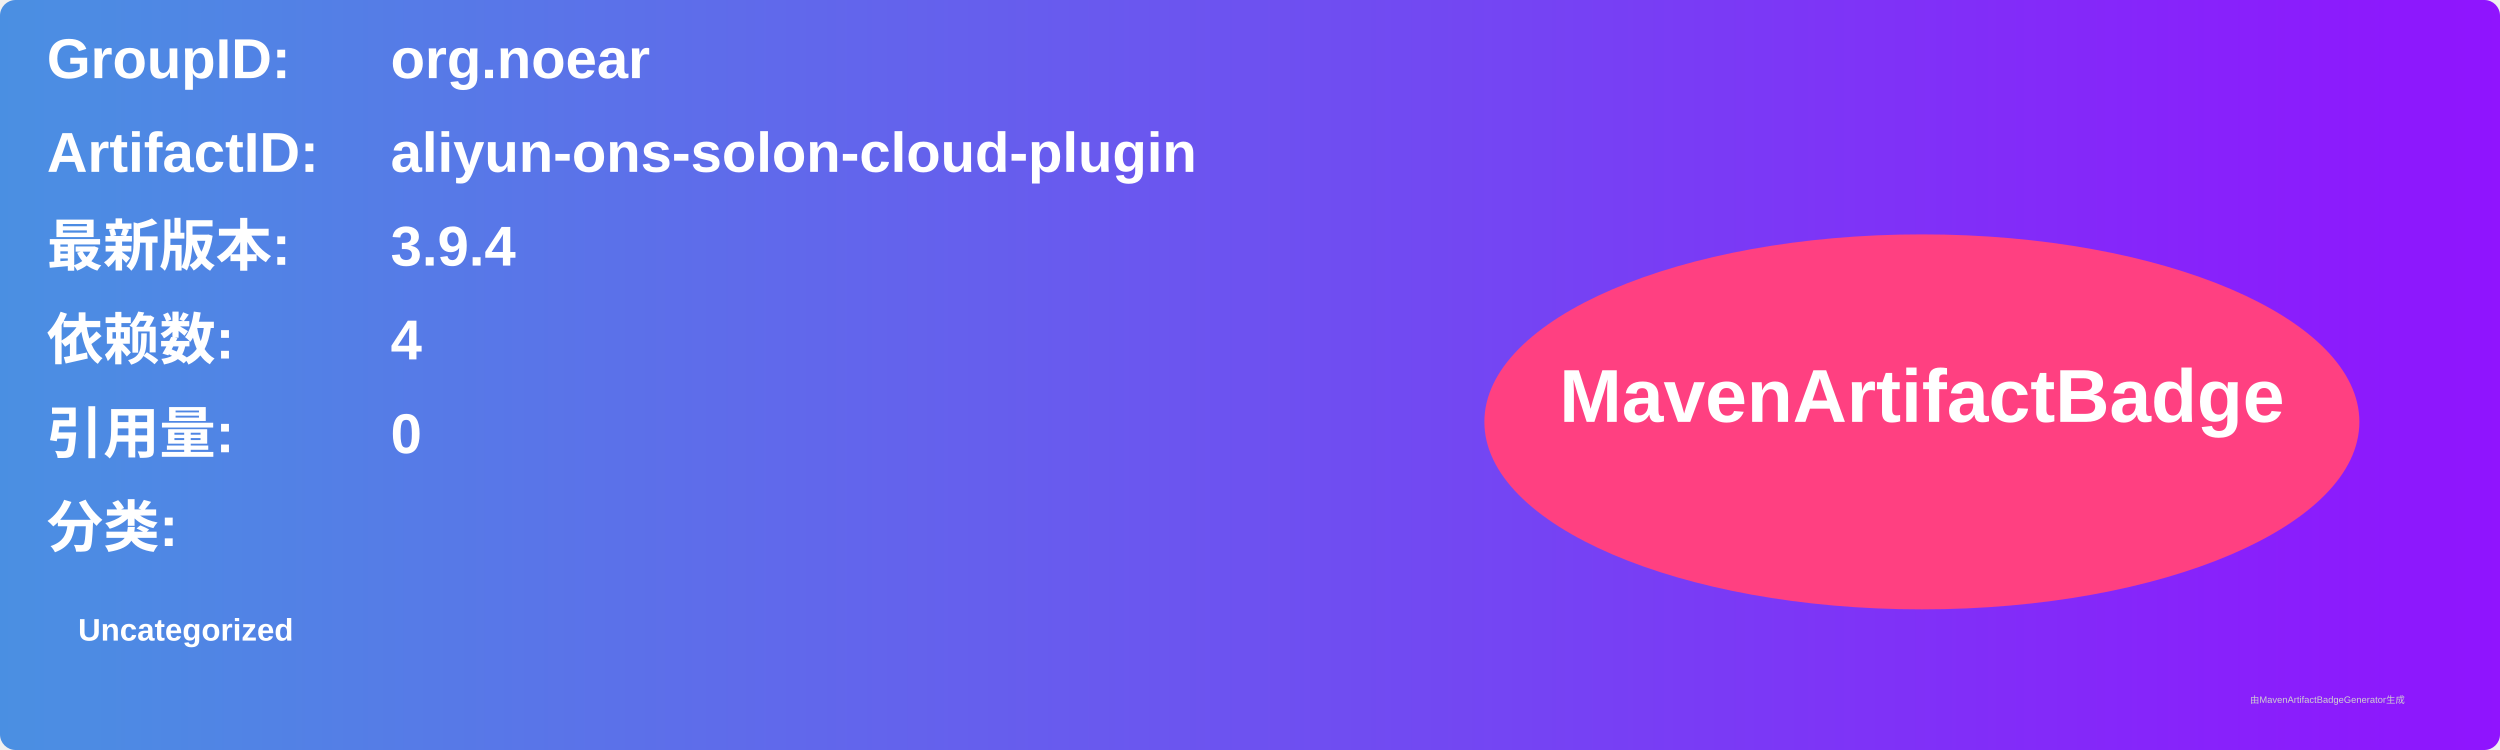
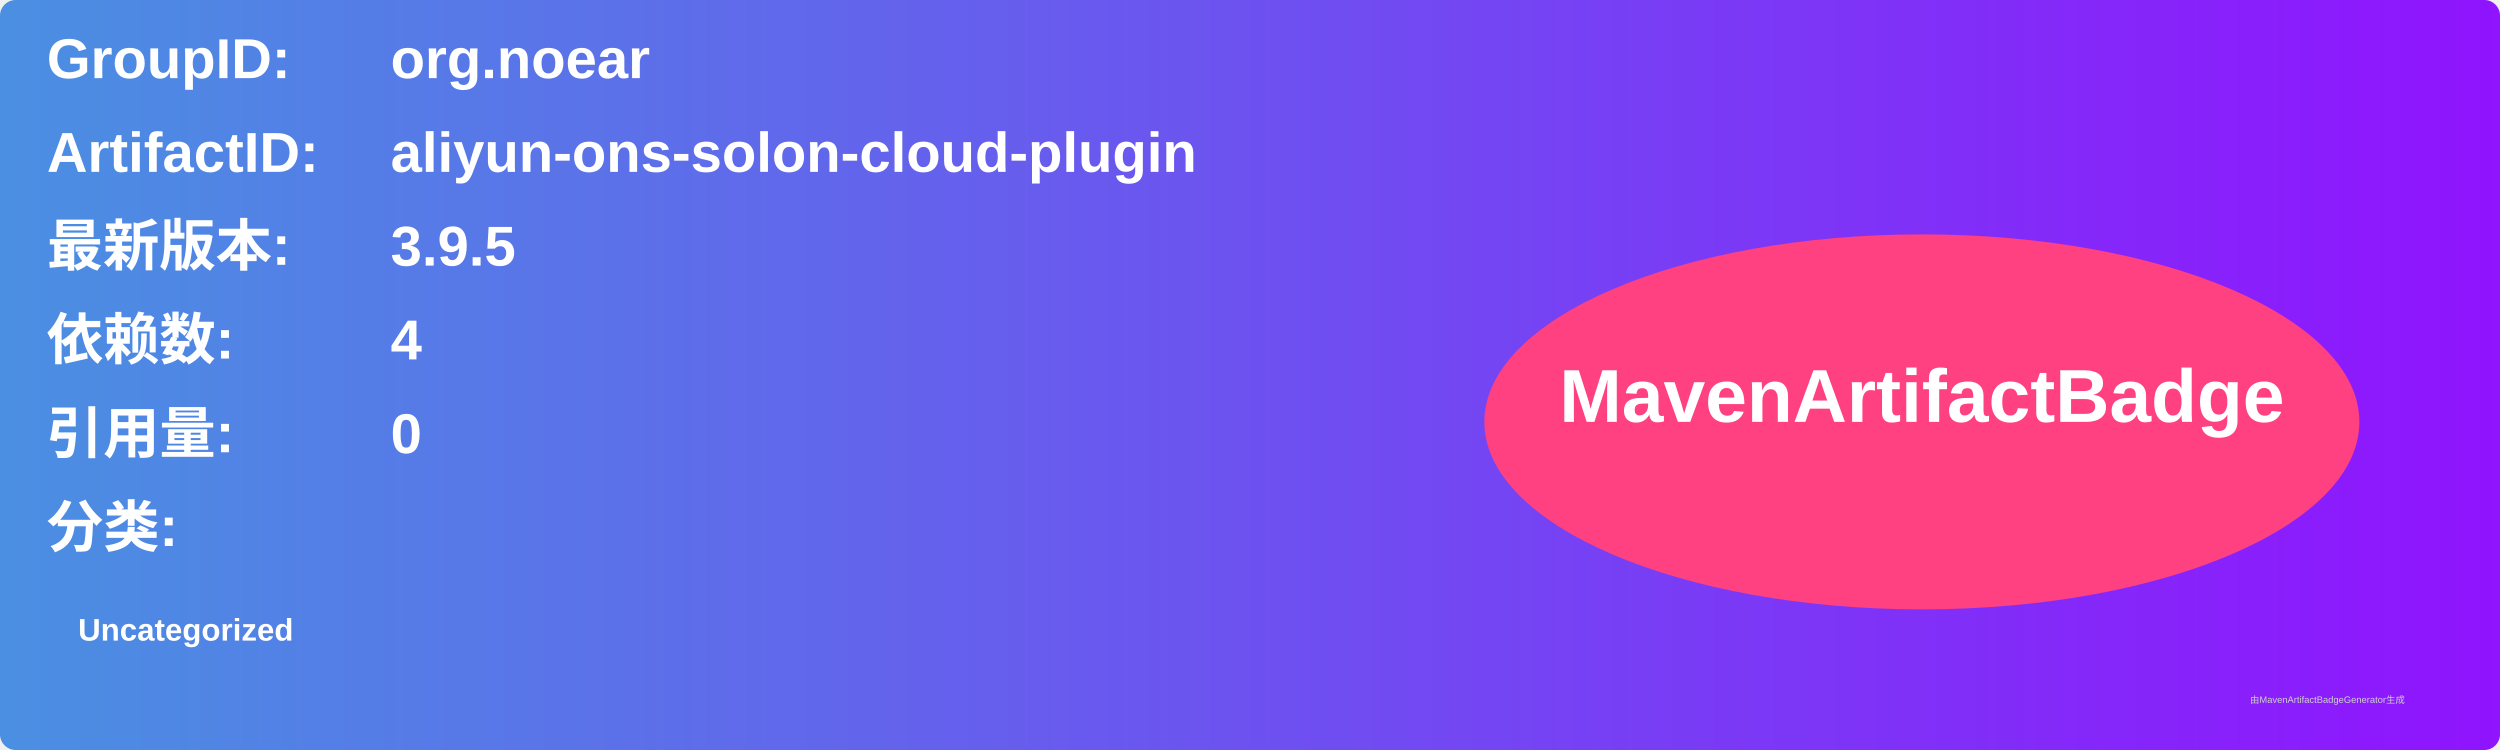
<svg xmlns="http://www.w3.org/2000/svg" width="800" height="240" viewBox="0 0 800 240">
  <linearGradient id="grad" x1="0%" y1="0%" x2="100%" y2="0%">
    <stop offset="0%" stop-color="#4a90e2" />
    <stop offset="100%" stop-color="#9013fe" />
  </linearGradient>
  <rect width="100%" height="100%" rx="5" ry="5" fill="url(#grad)" />
  <g transform="translate(15, 15)">
    <text x="0" y="10" font-family="Arial" font-size="18" fill="white" font-weight="bold" width="260">GroupID:</text>
    <text x="110" y="10" font-family="Arial" font-size="18" fill="white" font-weight="bold" width="460">org.noear</text>
    <text x="0" y="40" font-family="Arial" font-size="18" fill="white" font-weight="bold" width="260">ArtifactID:</text>
    <text x="110" y="40" font-family="Arial" font-size="18" fill="white" font-weight="bold" width="460">aliyun-ons-solon-cloud-plugin</text>
    <text x="0" y="70" font-family="Arial" font-size="18" fill="white" font-weight="bold">最新版本:</text>
    <text x="110" y="70" font-family="Arial" font-size="18" fill="white" font-weight="bold">
-       <tspan font-weight="bold">3.9.4</tspan>
+       <tspan font-weight="bold">3.9.5</tspan>
    </text>
    <text x="0" y="100" font-family="Arial" font-size="18" fill="white" font-weight="bold">依赖数: </text>
    <text x="110" y="100" font-family="Arial" font-size="18" fill="white">
      <tspan font-weight="bold">4</tspan>
    </text>
    <text x="0" y="130" font-family="Arial" font-size="18" fill="white" font-weight="bold">引用量: </text>
    <text x="110" y="130" font-family="Arial" font-size="18" fill="white">
      <tspan font-weight="bold">0</tspan>
    </text>
    <text x="0" y="160" font-family="Arial" font-size="18" fill="white" font-weight="bold">分类:</text>
    <text x="10" y="190" font-family="Arial" font-size="10" fill="white">
      <tspan font-weight="bold">Uncategorized</tspan>
    </text>
    <ellipse cx="600" cy="120" rx="140" ry="60" fill="#ff4081" />
    <text x="600" y="120" text-anchor="middle" font-family="Arial" font-size="24" fill="white" font-weight="bold">MavenArtifactBadge</text>
  </g>
  <text x="720" y="225" font-family="Arial" font-size="3" fill="#d0d0d0">由MavenArtifactBadgeGenerator生成</text>
</svg>
